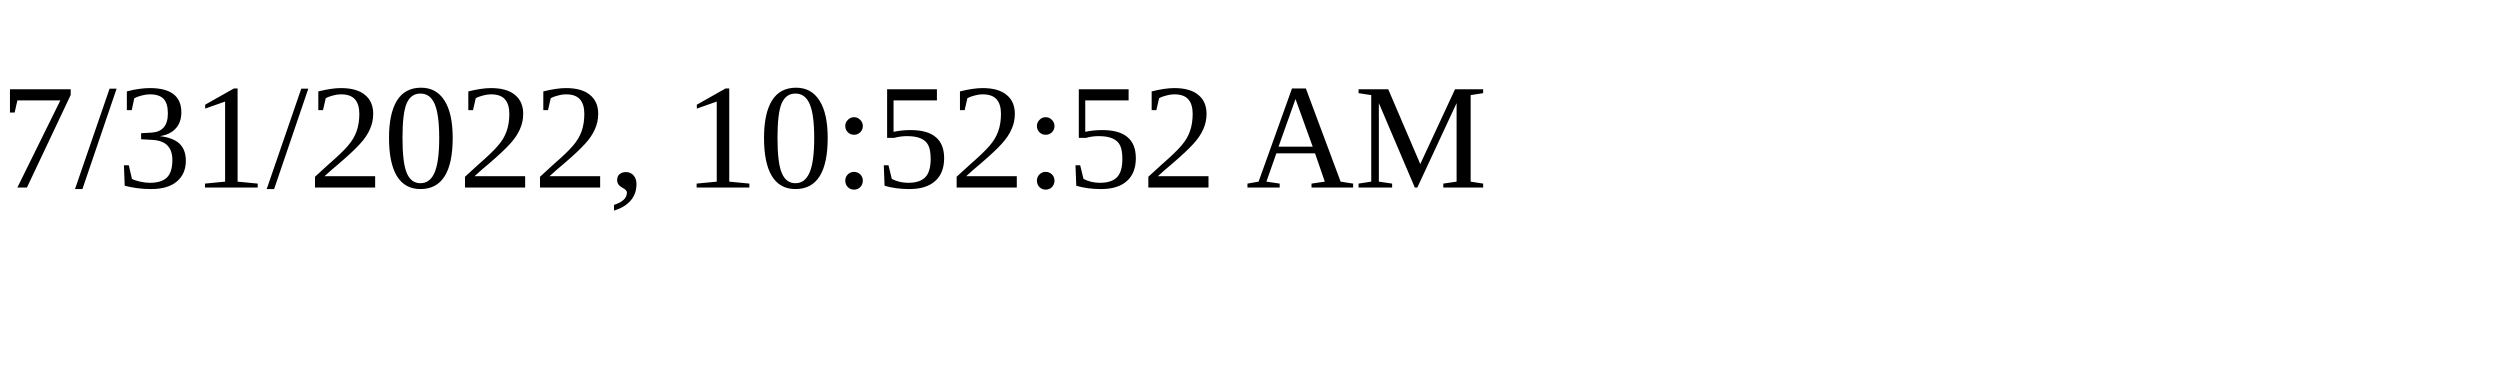
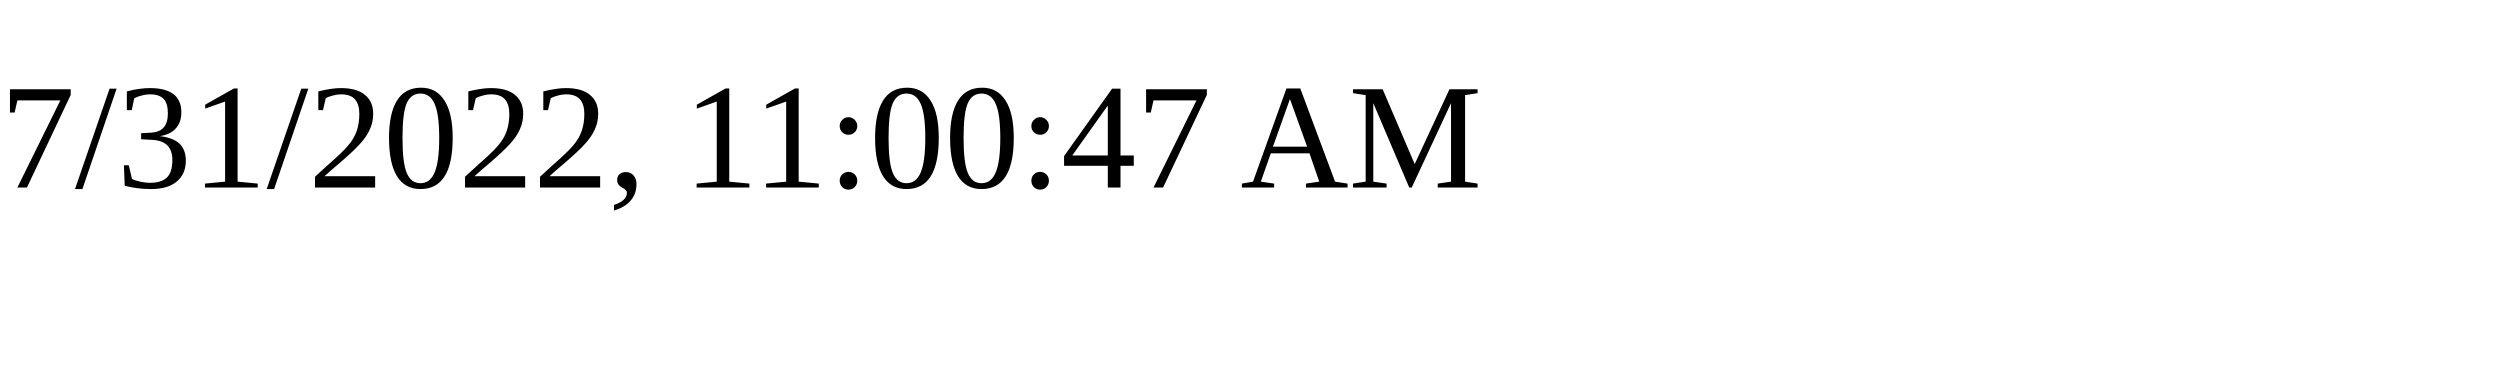
<svg xmlns="http://www.w3.org/2000/svg" height="30" width="200">
-   <text x="0" y="15">7/31/2022, 10:52:52 AM</text>
+   <text x="0" y="15">7/31/2022, 11:00:47 AM</text>
</svg>
